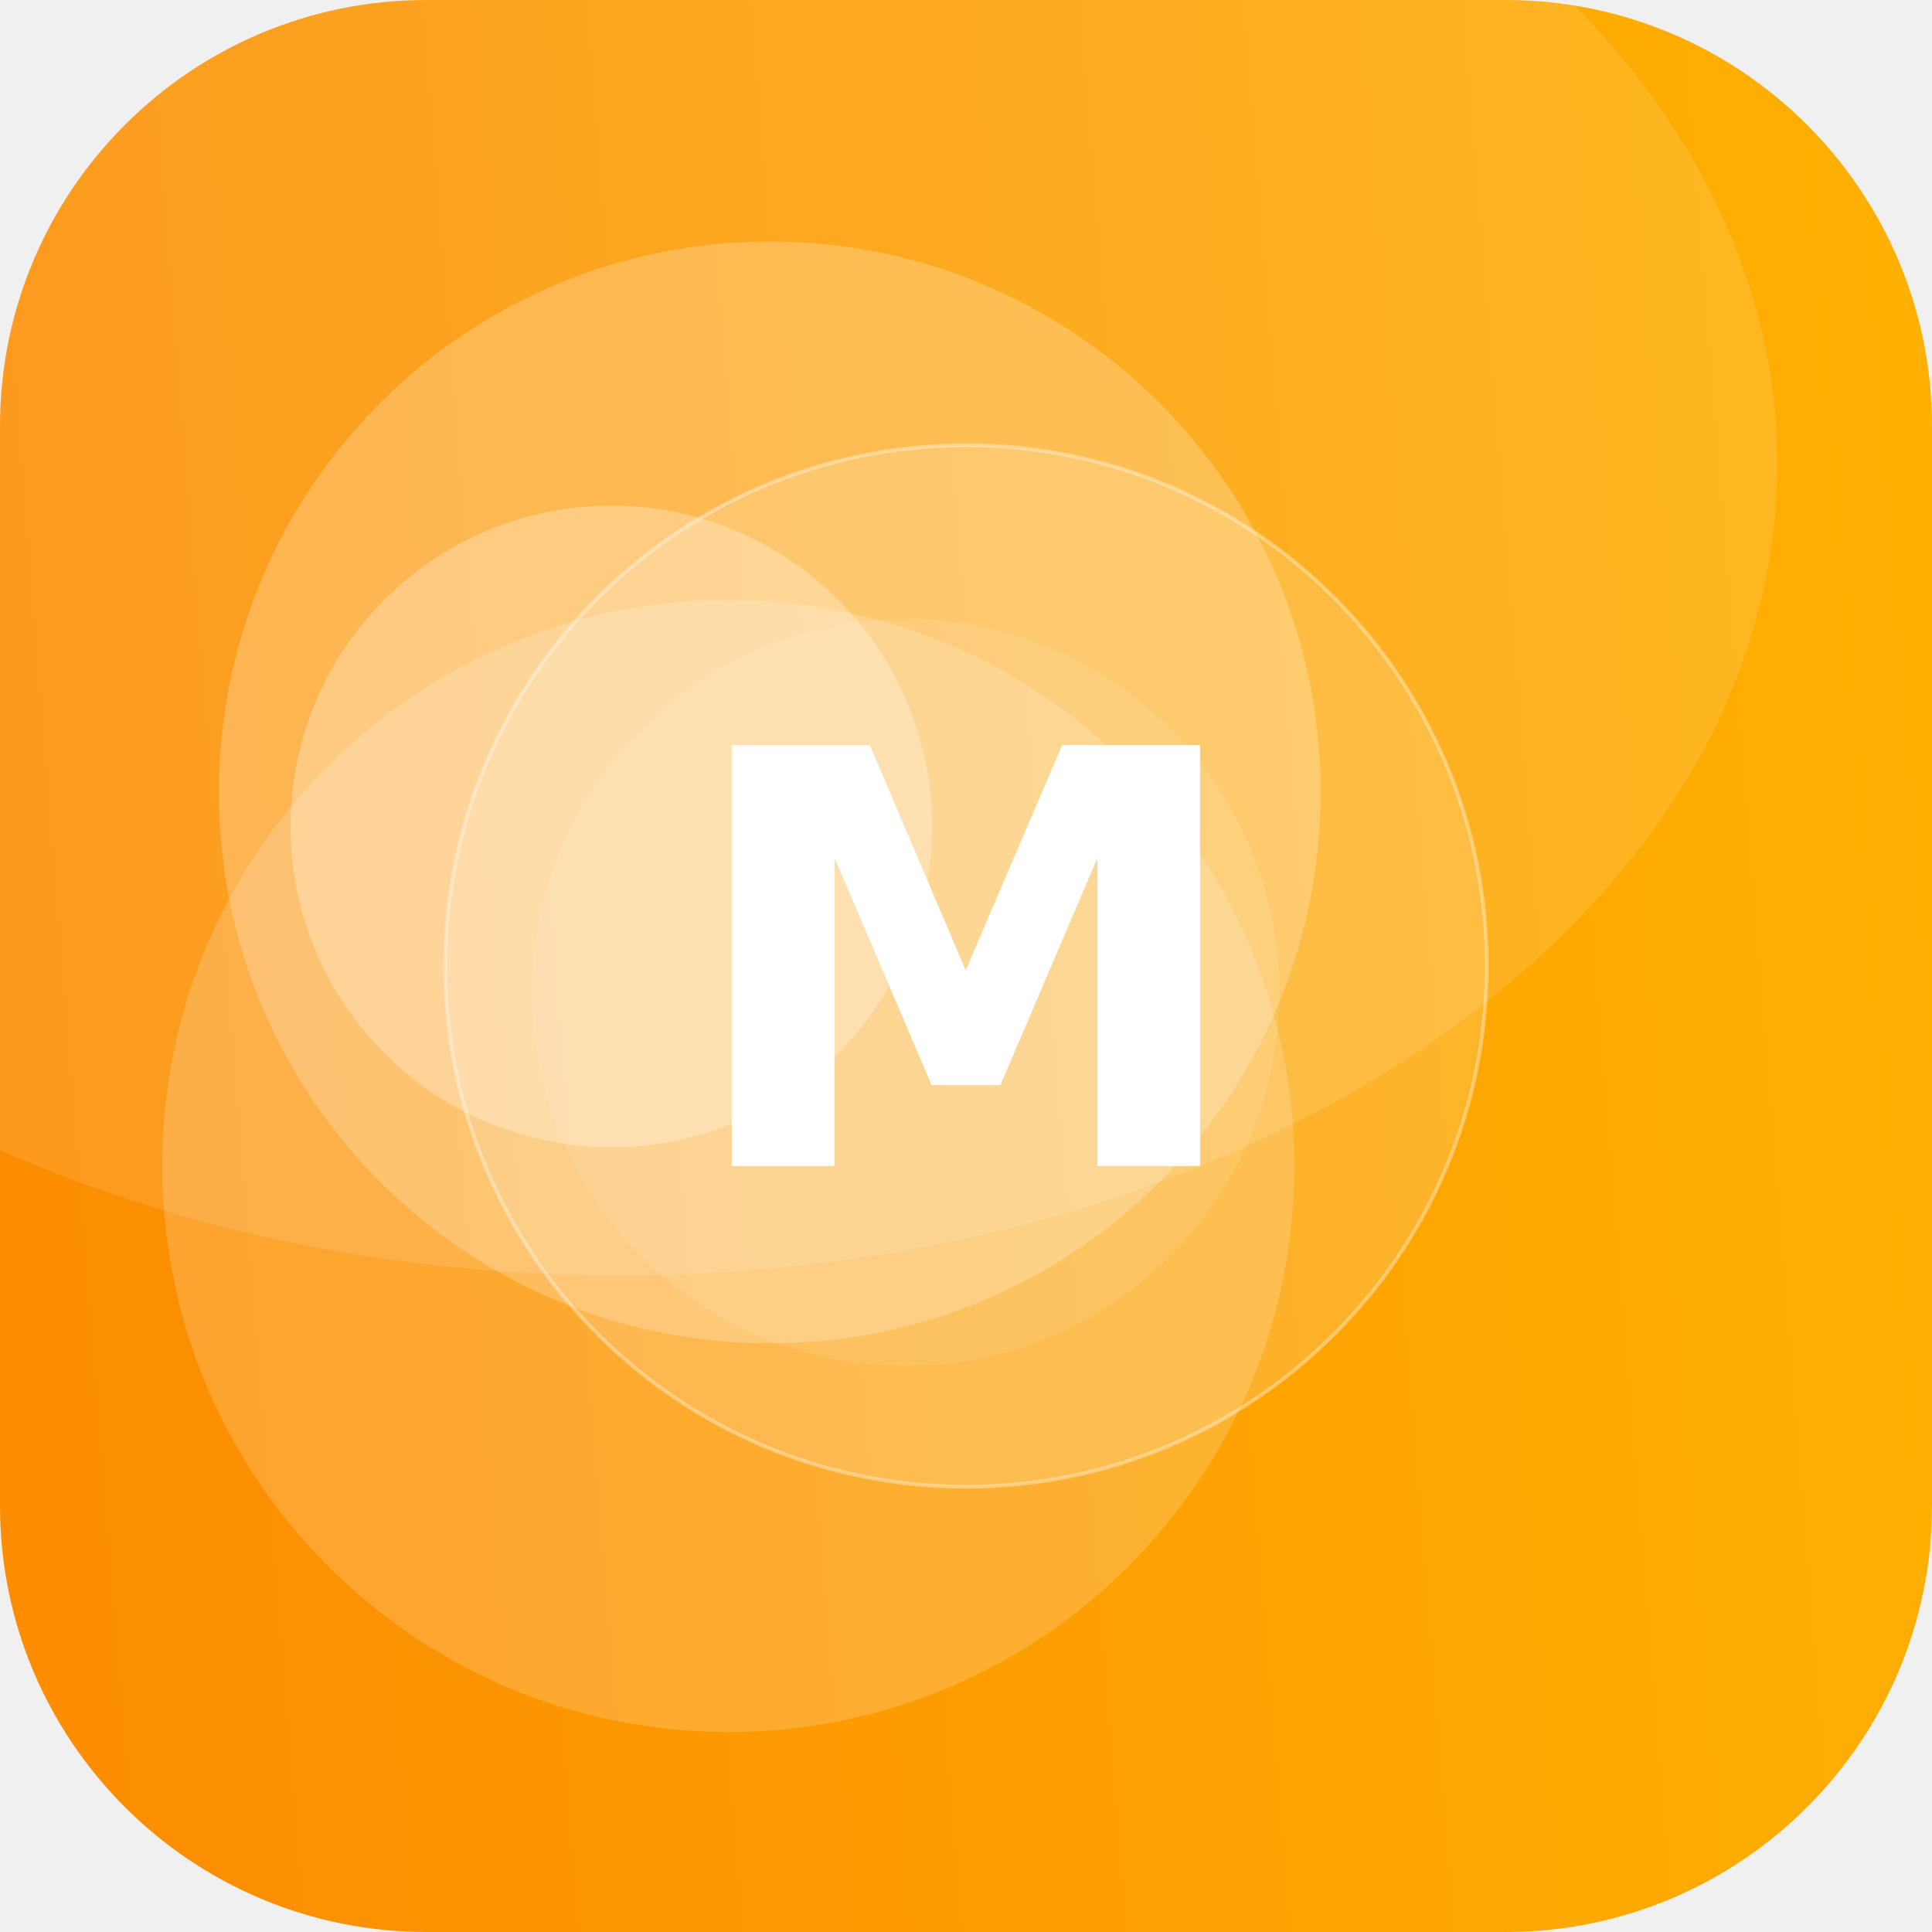
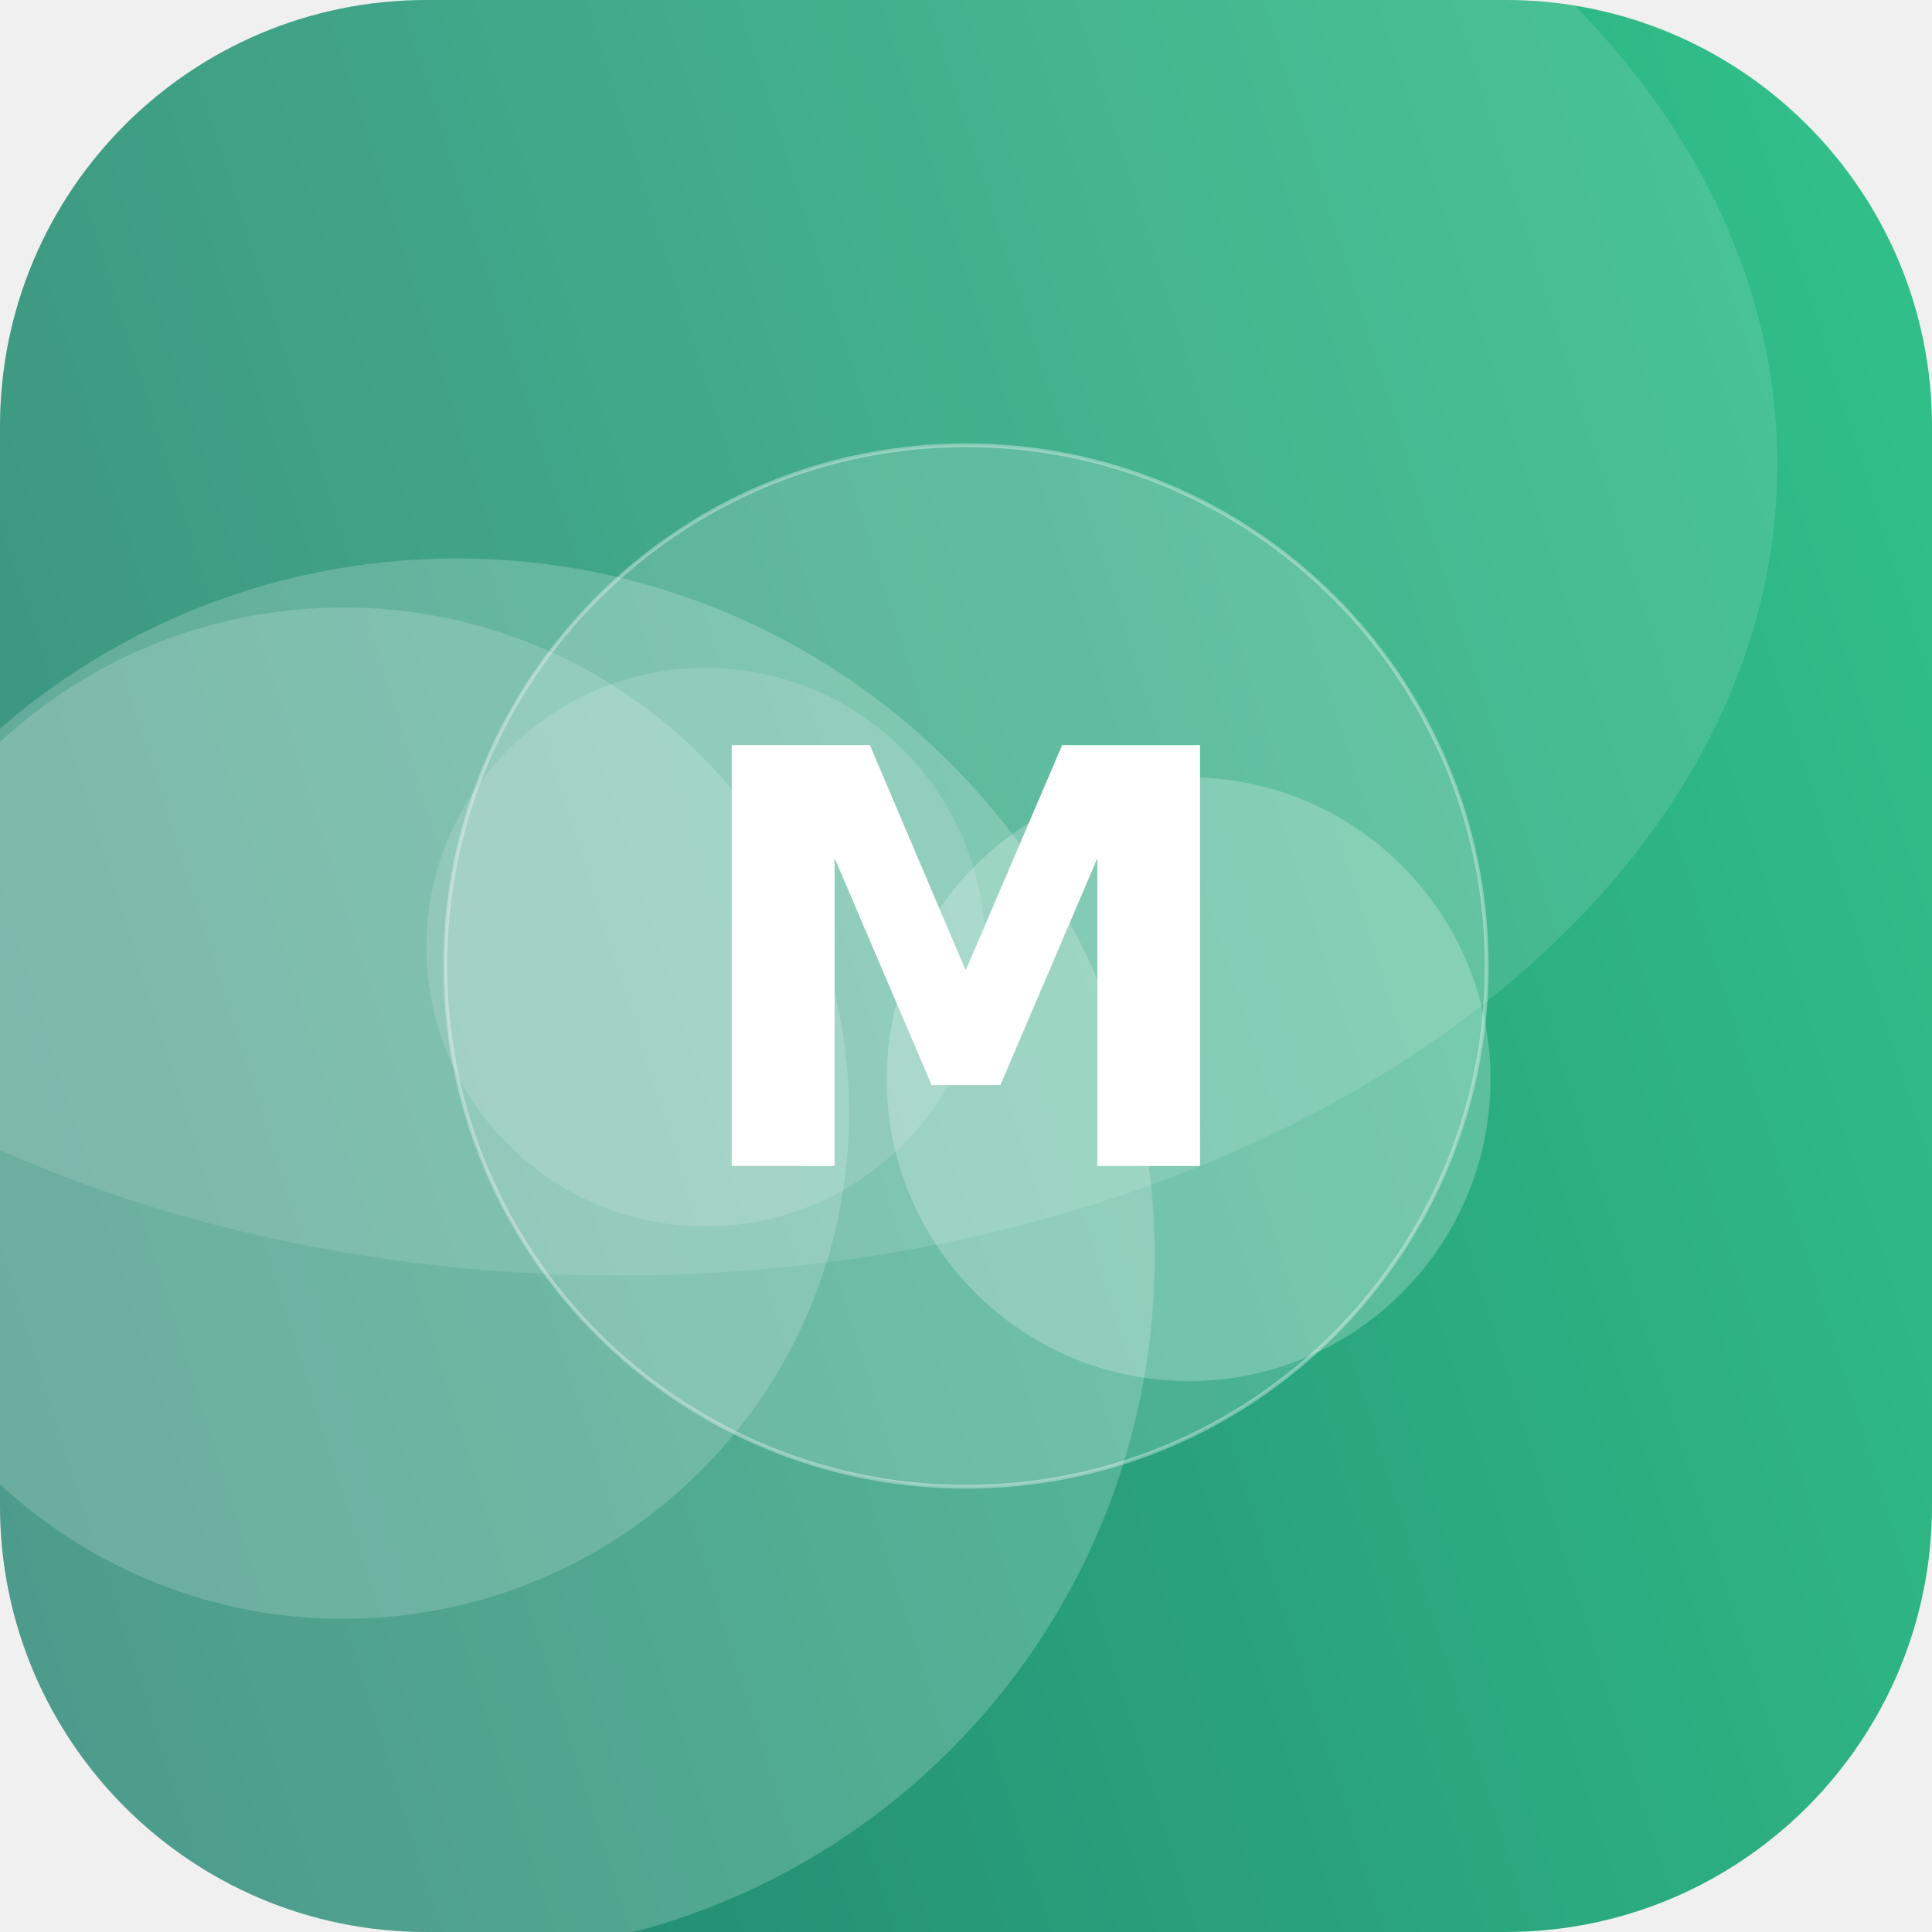
<svg xmlns="http://www.w3.org/2000/svg" width="512" height="512" viewBox="0 0 512 512">
  <defs>
-     <linearGradient id="g" x1="0" y1="0" x2="1" y2="1" gradientTransform="rotate(131 0.5 0.5)">
-       <stop offset="0" stop-color="#FFB703" />
-       <stop offset="1" stop-color="#FB8500" />
+     <linearGradient id="g" x1="0" y1="0" x2="1" y2="1" gradientTransform="rotate(117 0.5 0.5)">
+       <stop offset="0" stop-color="#33C78C" />
+       <stop offset="1" stop-color="#1F7A6B" />
    </linearGradient>
    <clipPath id="c">
      <rect width="512" height="512" rx="113" />
    </clipPath>
  </defs>
  <g clip-path="url(#c)">
    <rect width="512" height="512" fill="url(#g)" />
-     <circle cx="204" cy="210" r="146" fill="#FFFFFF" fill-opacity="0.23" />
-     <circle cx="240" cy="263" r="99" fill="#FFFFFF" fill-opacity="0.10" />
-     <circle cx="193" cy="309" r="150" fill="#FFFFFF" fill-opacity="0.18" />
-     <circle cx="162" cy="219" r="85" fill="#FFFFFF" fill-opacity="0.27" />
+     <circle cx="187" cy="251" r="74" fill="#FFFFFF" fill-opacity="0.14" />
+     <circle cx="91" cy="295" r="134" fill="#FFFFFF" fill-opacity="0.17" />
+     <circle cx="121" cy="333" r="185" fill="#FFFFFF" fill-opacity="0.20" />
+     <circle cx="315" cy="286" r="80" fill="#FFFFFF" fill-opacity="0.23" />
    <ellipse cx="164" cy="123" rx="307" ry="215" fill="#FFFFFF" fill-opacity="0.12" />
    <circle cx="256" cy="256" r="138" fill="#FFFFFF" fill-opacity="0.16" stroke="#FFFFFF" stroke-opacity="0.35" />
    <text x="50%" y="50%" dy="53" text-anchor="middle" font-family="DejaVu Sans, Helvetica, Arial, sans-serif" font-weight="bold" font-size="153" fill="#FFFFFF">M</text>
  </g>
</svg>
